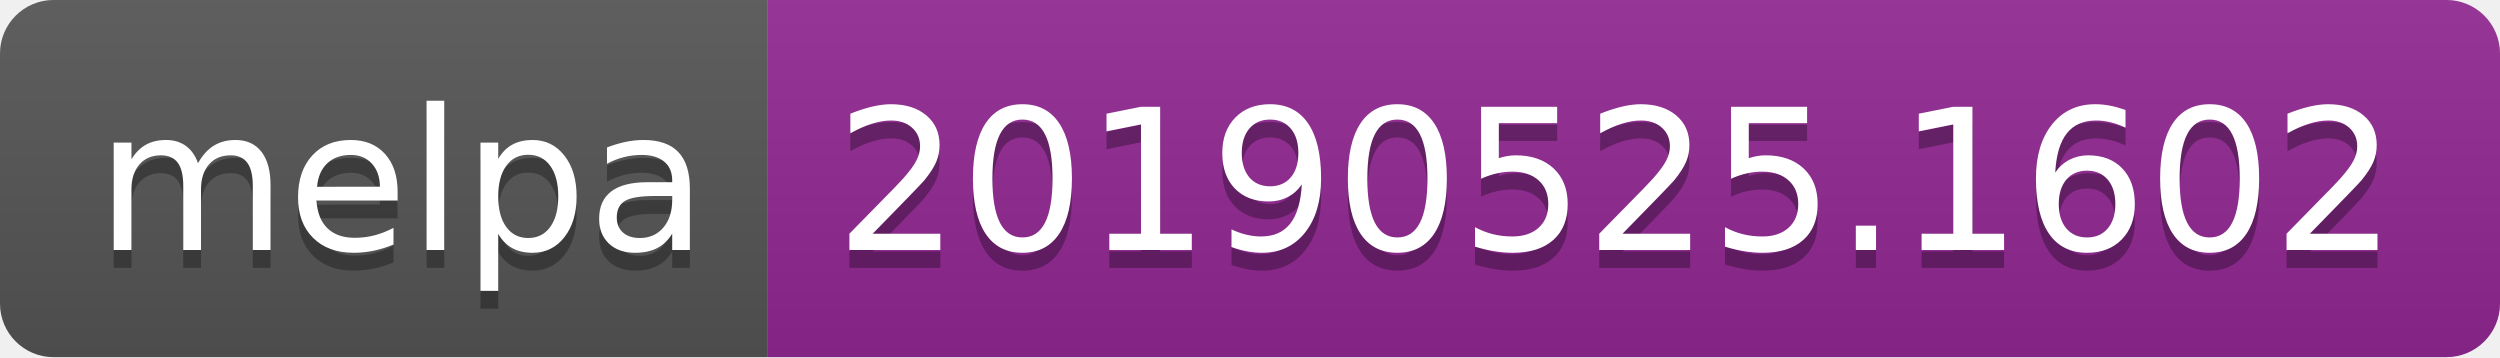
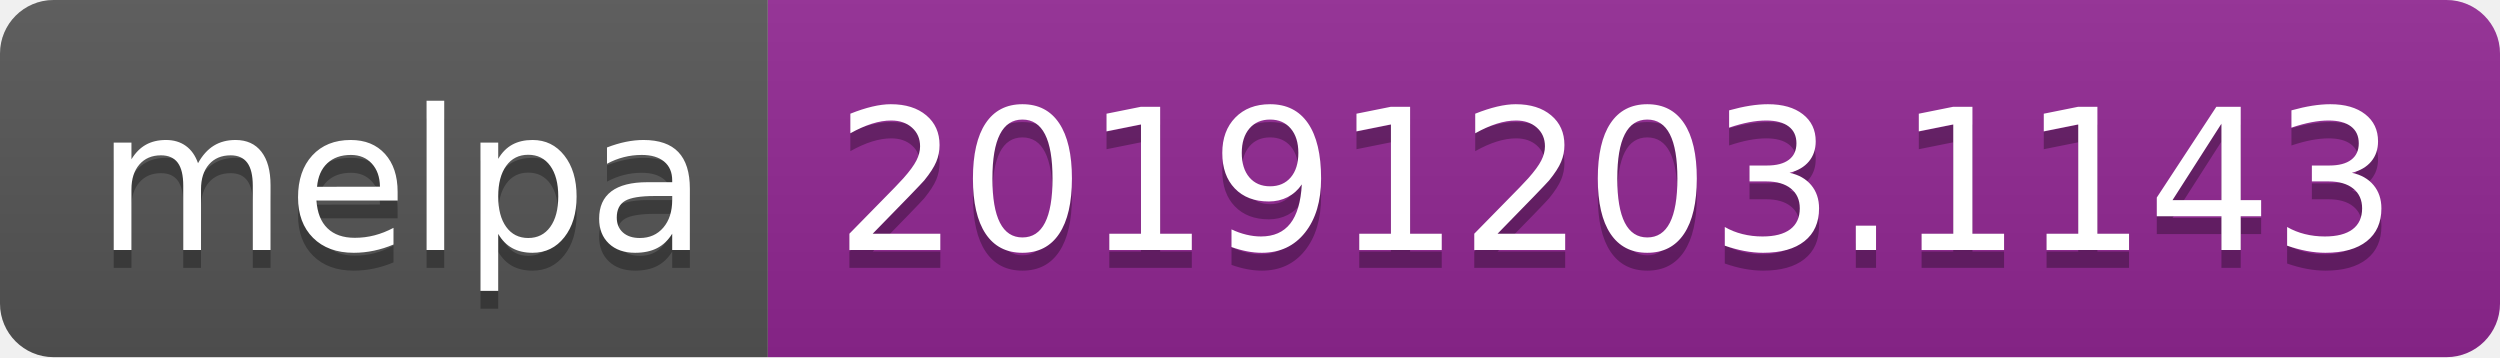
<svg xmlns="http://www.w3.org/2000/svg" width="140" height="20">
  <linearGradient id="b" x2="0" y2="100%">
    <stop offset="0" stop-color="#bbb" stop-opacity=".1" />
    <stop offset="1" stop-opacity=".1" />
  </linearGradient>
  <clipPath id="a">
    <rect width="140" height="20" rx="3" fill="#fff" />
  </clipPath>
  <g clip-path="url(#a)">
    <path fill="#555" d="M0 0h43v20H0z" />
    <path fill="#922793" d="M43 0h97v20H43z" />
    <path fill="url(#b)" d="M0 0h140v20H0z" />
  </g>
  <g fill="#fff" text-anchor="middle" font-family="DejaVu Sans,Verdana,Geneva,sans-serif" font-size="110">
    <text x="225" y="150" fill="#010101" fill-opacity=".3" transform="scale(.1)" textLength="330">melpa</text>
    <text x="225" y="140" transform="scale(.1)" textLength="330">melpa</text>
-     <text x="905" y="150" fill="#010101" fill-opacity=".3" transform="scale(.1)" textLength="870">20190525.1602</text>
-     <text x="905" y="140" transform="scale(.1)" textLength="870">20190525.1602</text>
+     <text x="905" y="150" fill="#010101" fill-opacity=".3" transform="scale(.1)" textLength="870">20191203.1143</text>
+     <text x="905" y="140" transform="scale(.1)" textLength="870">20191203.1143</text>
  </g>
</svg>
